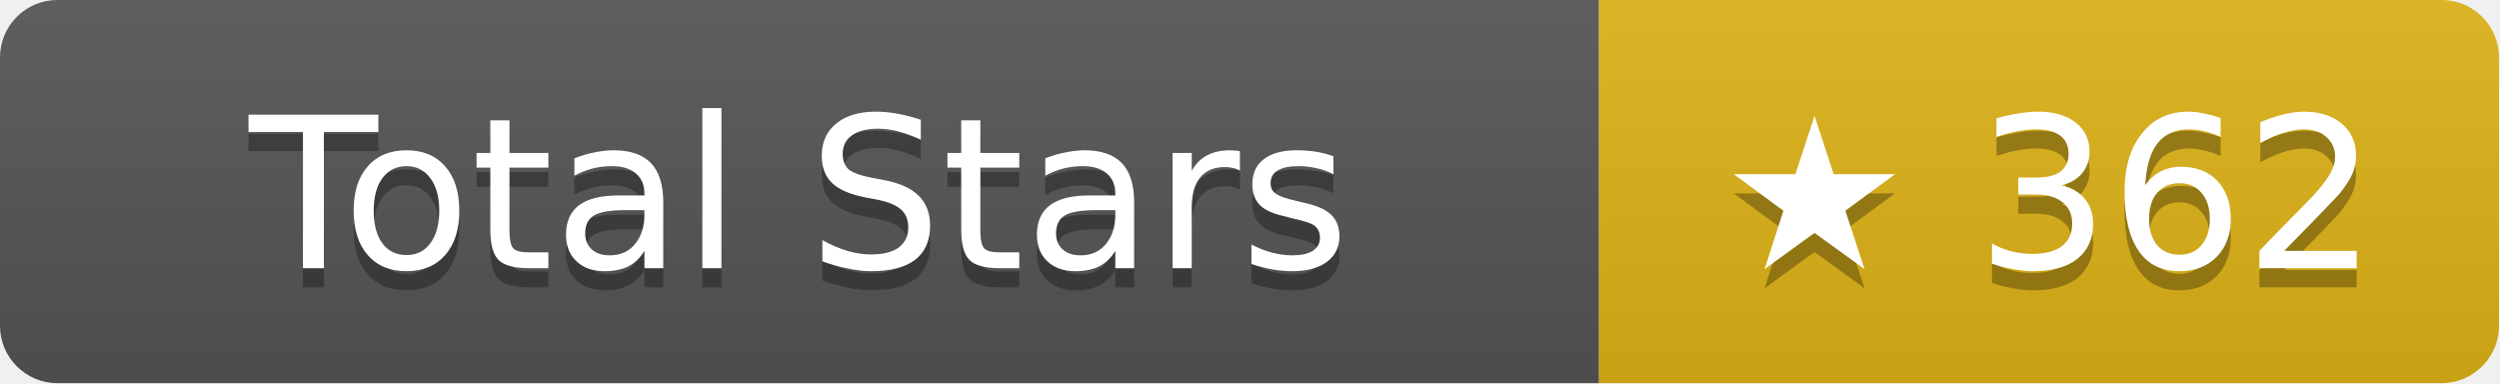
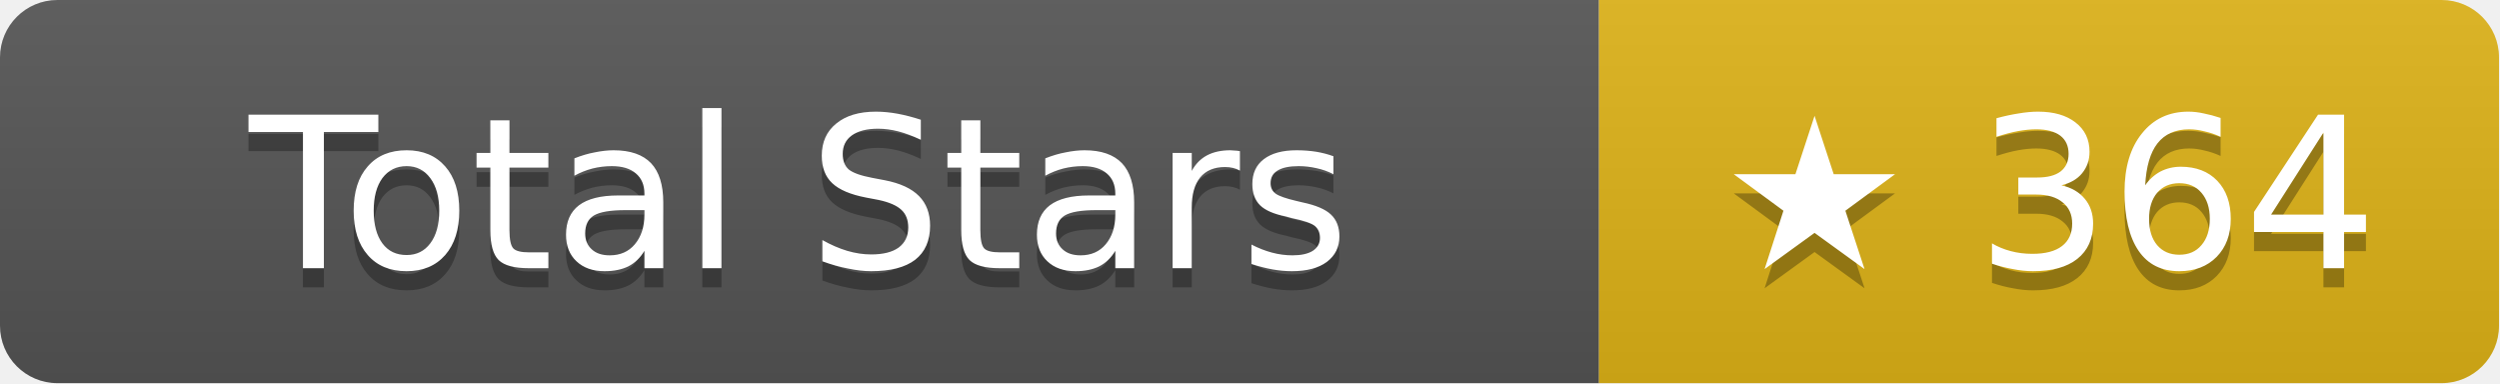
- <svg xmlns="http://www.w3.org/2000/svg" width="130.5" height="20" role="img" aria-label="Total Stars: ★ 362">
+ <svg xmlns="http://www.w3.org/2000/svg" width="130.5" height="20" role="img" aria-label="Total Stars: ★ 364">
  <linearGradient id="s" x2="0" y2="100%">
    <stop offset="0" stop-color="#bbb" stop-opacity=".1" />
    <stop offset="1" stop-opacity=".1" />
  </linearGradient>
  <clipPath id="r">
    <rect width="130.5" height="20" rx="3" fill="#fff" />
  </clipPath>
  <g clip-path="url(#r)">
    <rect width="83.5" height="20" fill="#555" />
    <rect x="83.5" width="47" height="20" fill="#dfb317" />
    <rect width="130.5" height="20" fill="url(#s)" />
  </g>
  <g fill="#fff" text-anchor="middle" font-family="Verdana,Geneva,DejaVu Sans,sans-serif" text-rendering="geometricPrecision" font-size="11">
    <text aria-hidden="true" x="41.75" y="15" fill="#010101" fill-opacity=".3">Total Stars</text>
    <text x="41.75" y="14">Total Stars</text>
-     <text aria-hidden="true" x="107" y="15" fill="#010101" fill-opacity=".3">★ 362</text>
-     <text x="107" y="14">★ 362</text>
+     <text aria-hidden="true" x="107" y="15" fill="#010101" fill-opacity=".3">★ 364</text>
+     <text x="107" y="14">★ 364</text>
  </g>
</svg>
